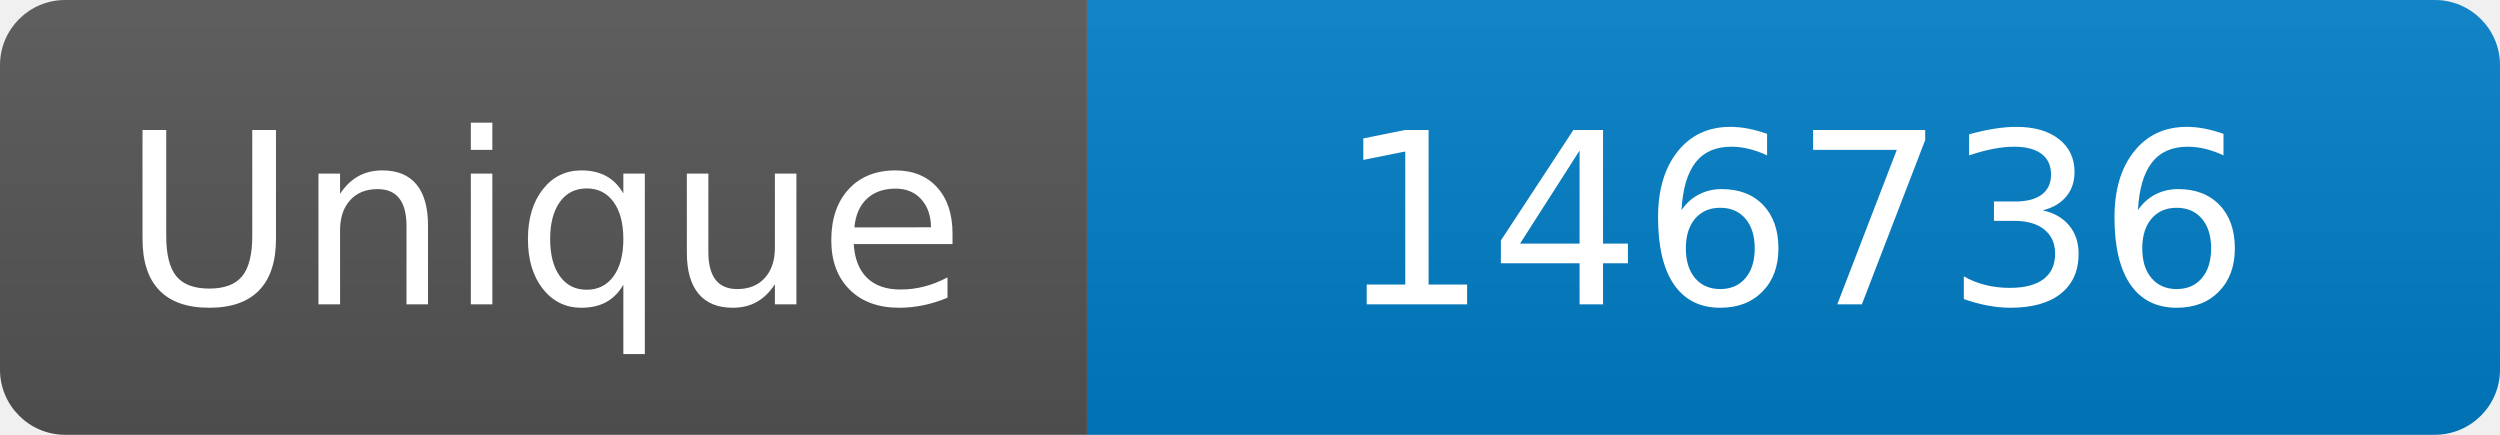
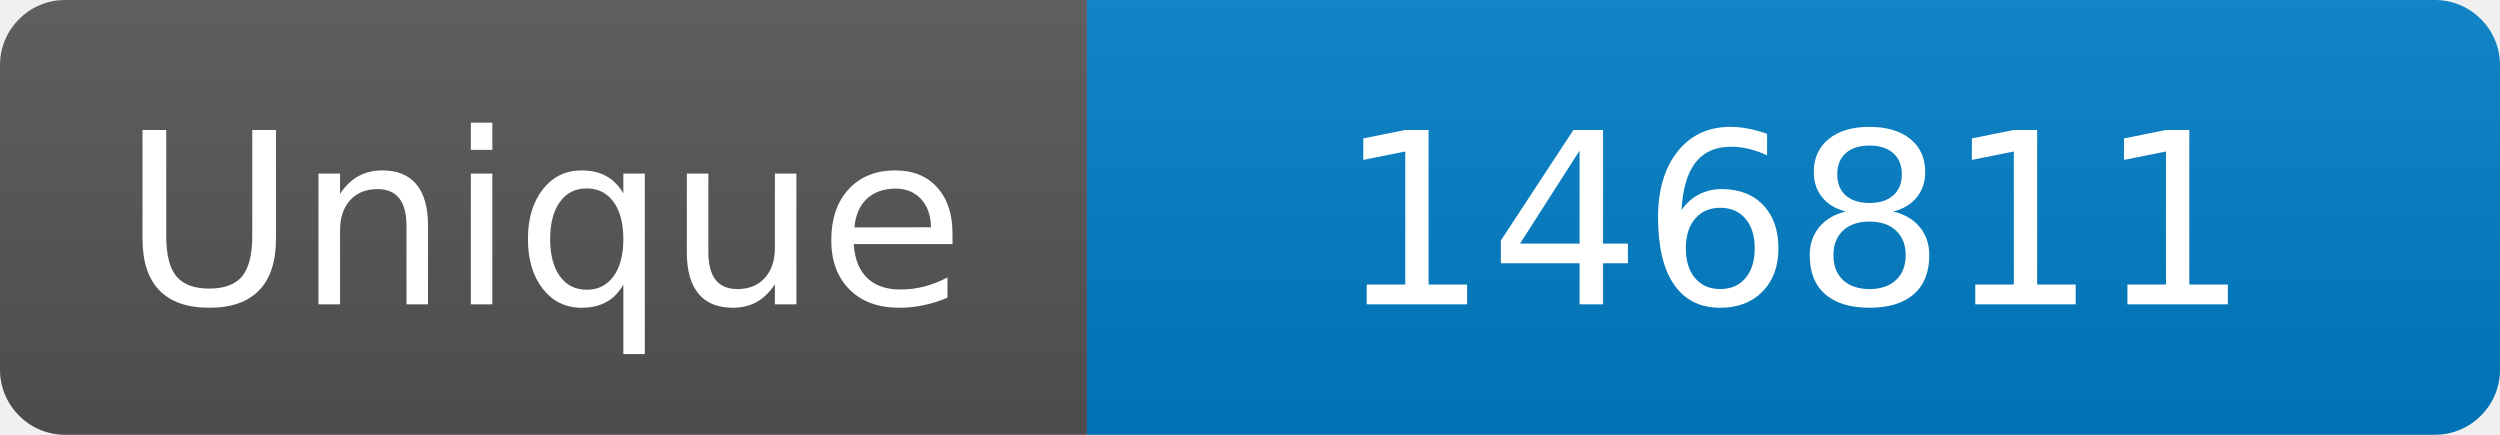
<svg xmlns="http://www.w3.org/2000/svg" width="115" height="20" role="img" aria-label="Maintained?: yes">
  <linearGradient id="s" x2="0" y2="100%">
    <stop offset="0" stop-color="#bbb" stop-opacity=".1" />
    <stop offset="1" stop-opacity=".1" />
  </linearGradient>
  <clipPath id="r">
    <rect width="115" height="20" rx="3" fill="#fff" />
  </clipPath>
  <g clip-path="url(#r)">
    <rect width="50" height="20" fill="#555" />
    <rect x="50" width="160" height="20" fill="#007ec6" />
    <rect width="115" height="20" fill="url(#s)" />
  </g>
  <g fill="#fff" text-anchor="middle" font-family="Verdana,Geneva,DejaVu Sans,sans-serif" font-size="110">
    <text x="250" y="140" transform="scale(.1)" fill="#fff">Unique</text>
-     <text x="825" y="140" transform="scale(.1)" fill="#fff">146736</text>
+     <text x="825" y="140" transform="scale(.1)" fill="#fff">146811</text>
  </g>
</svg>
